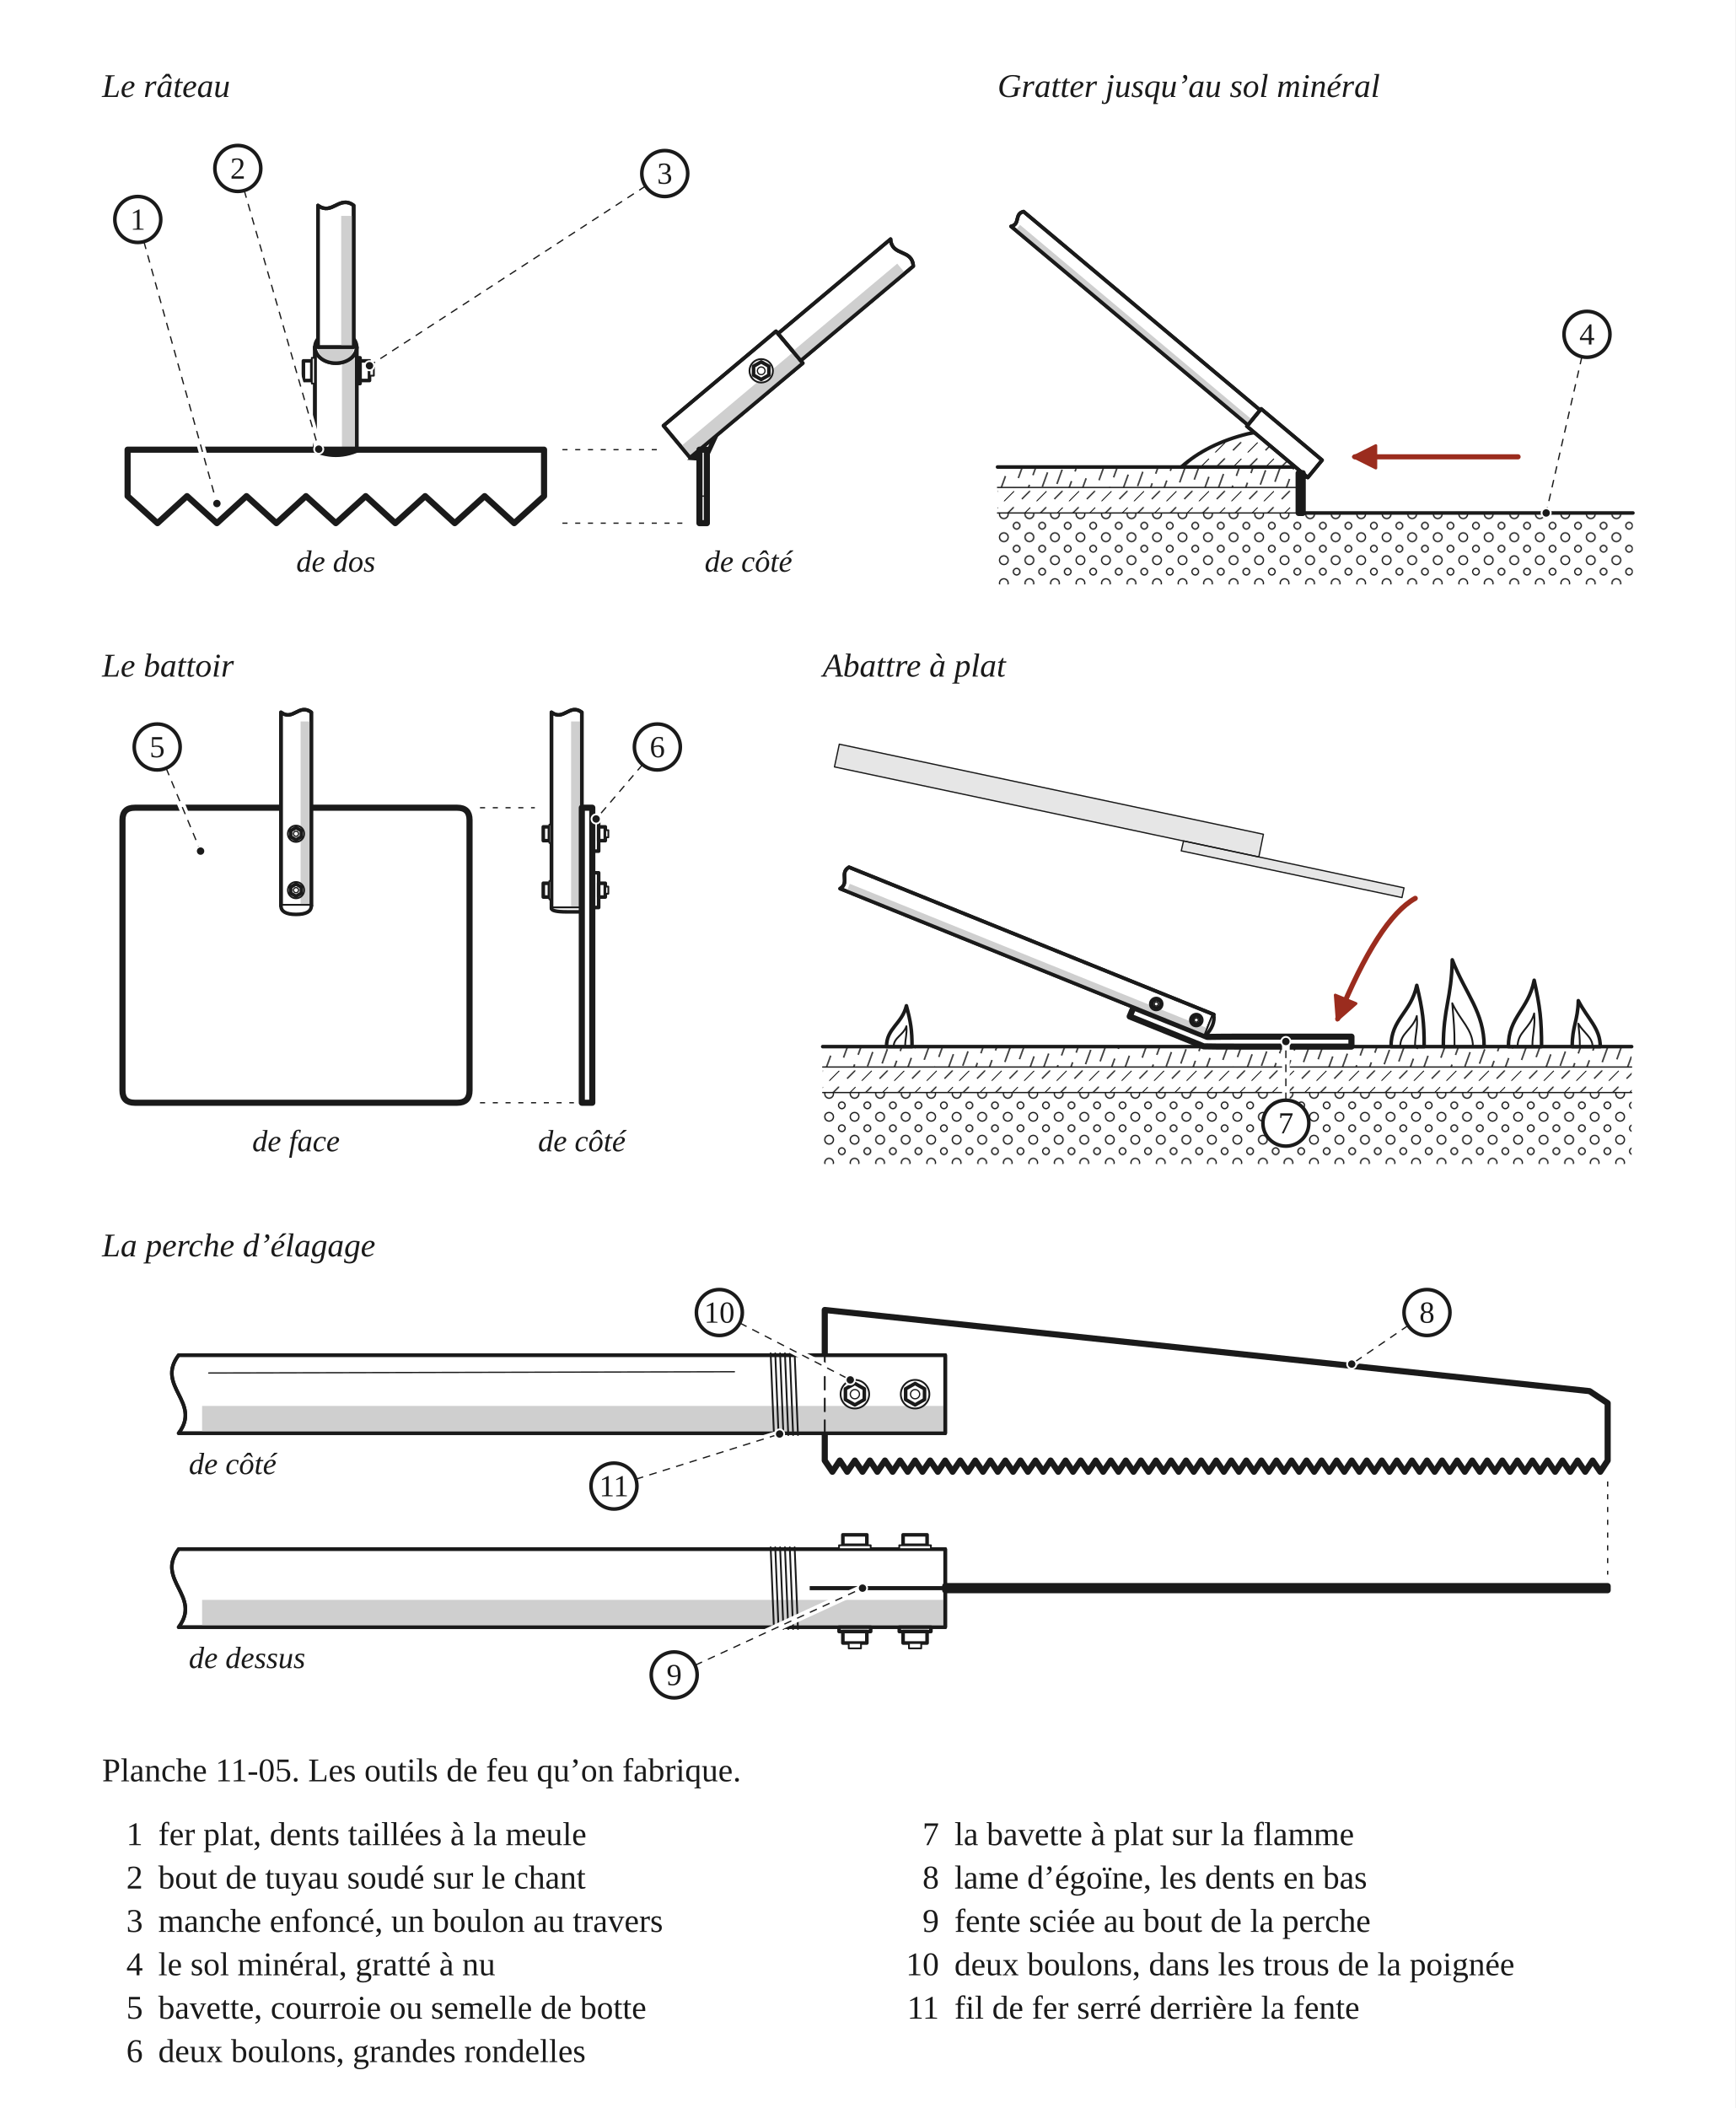
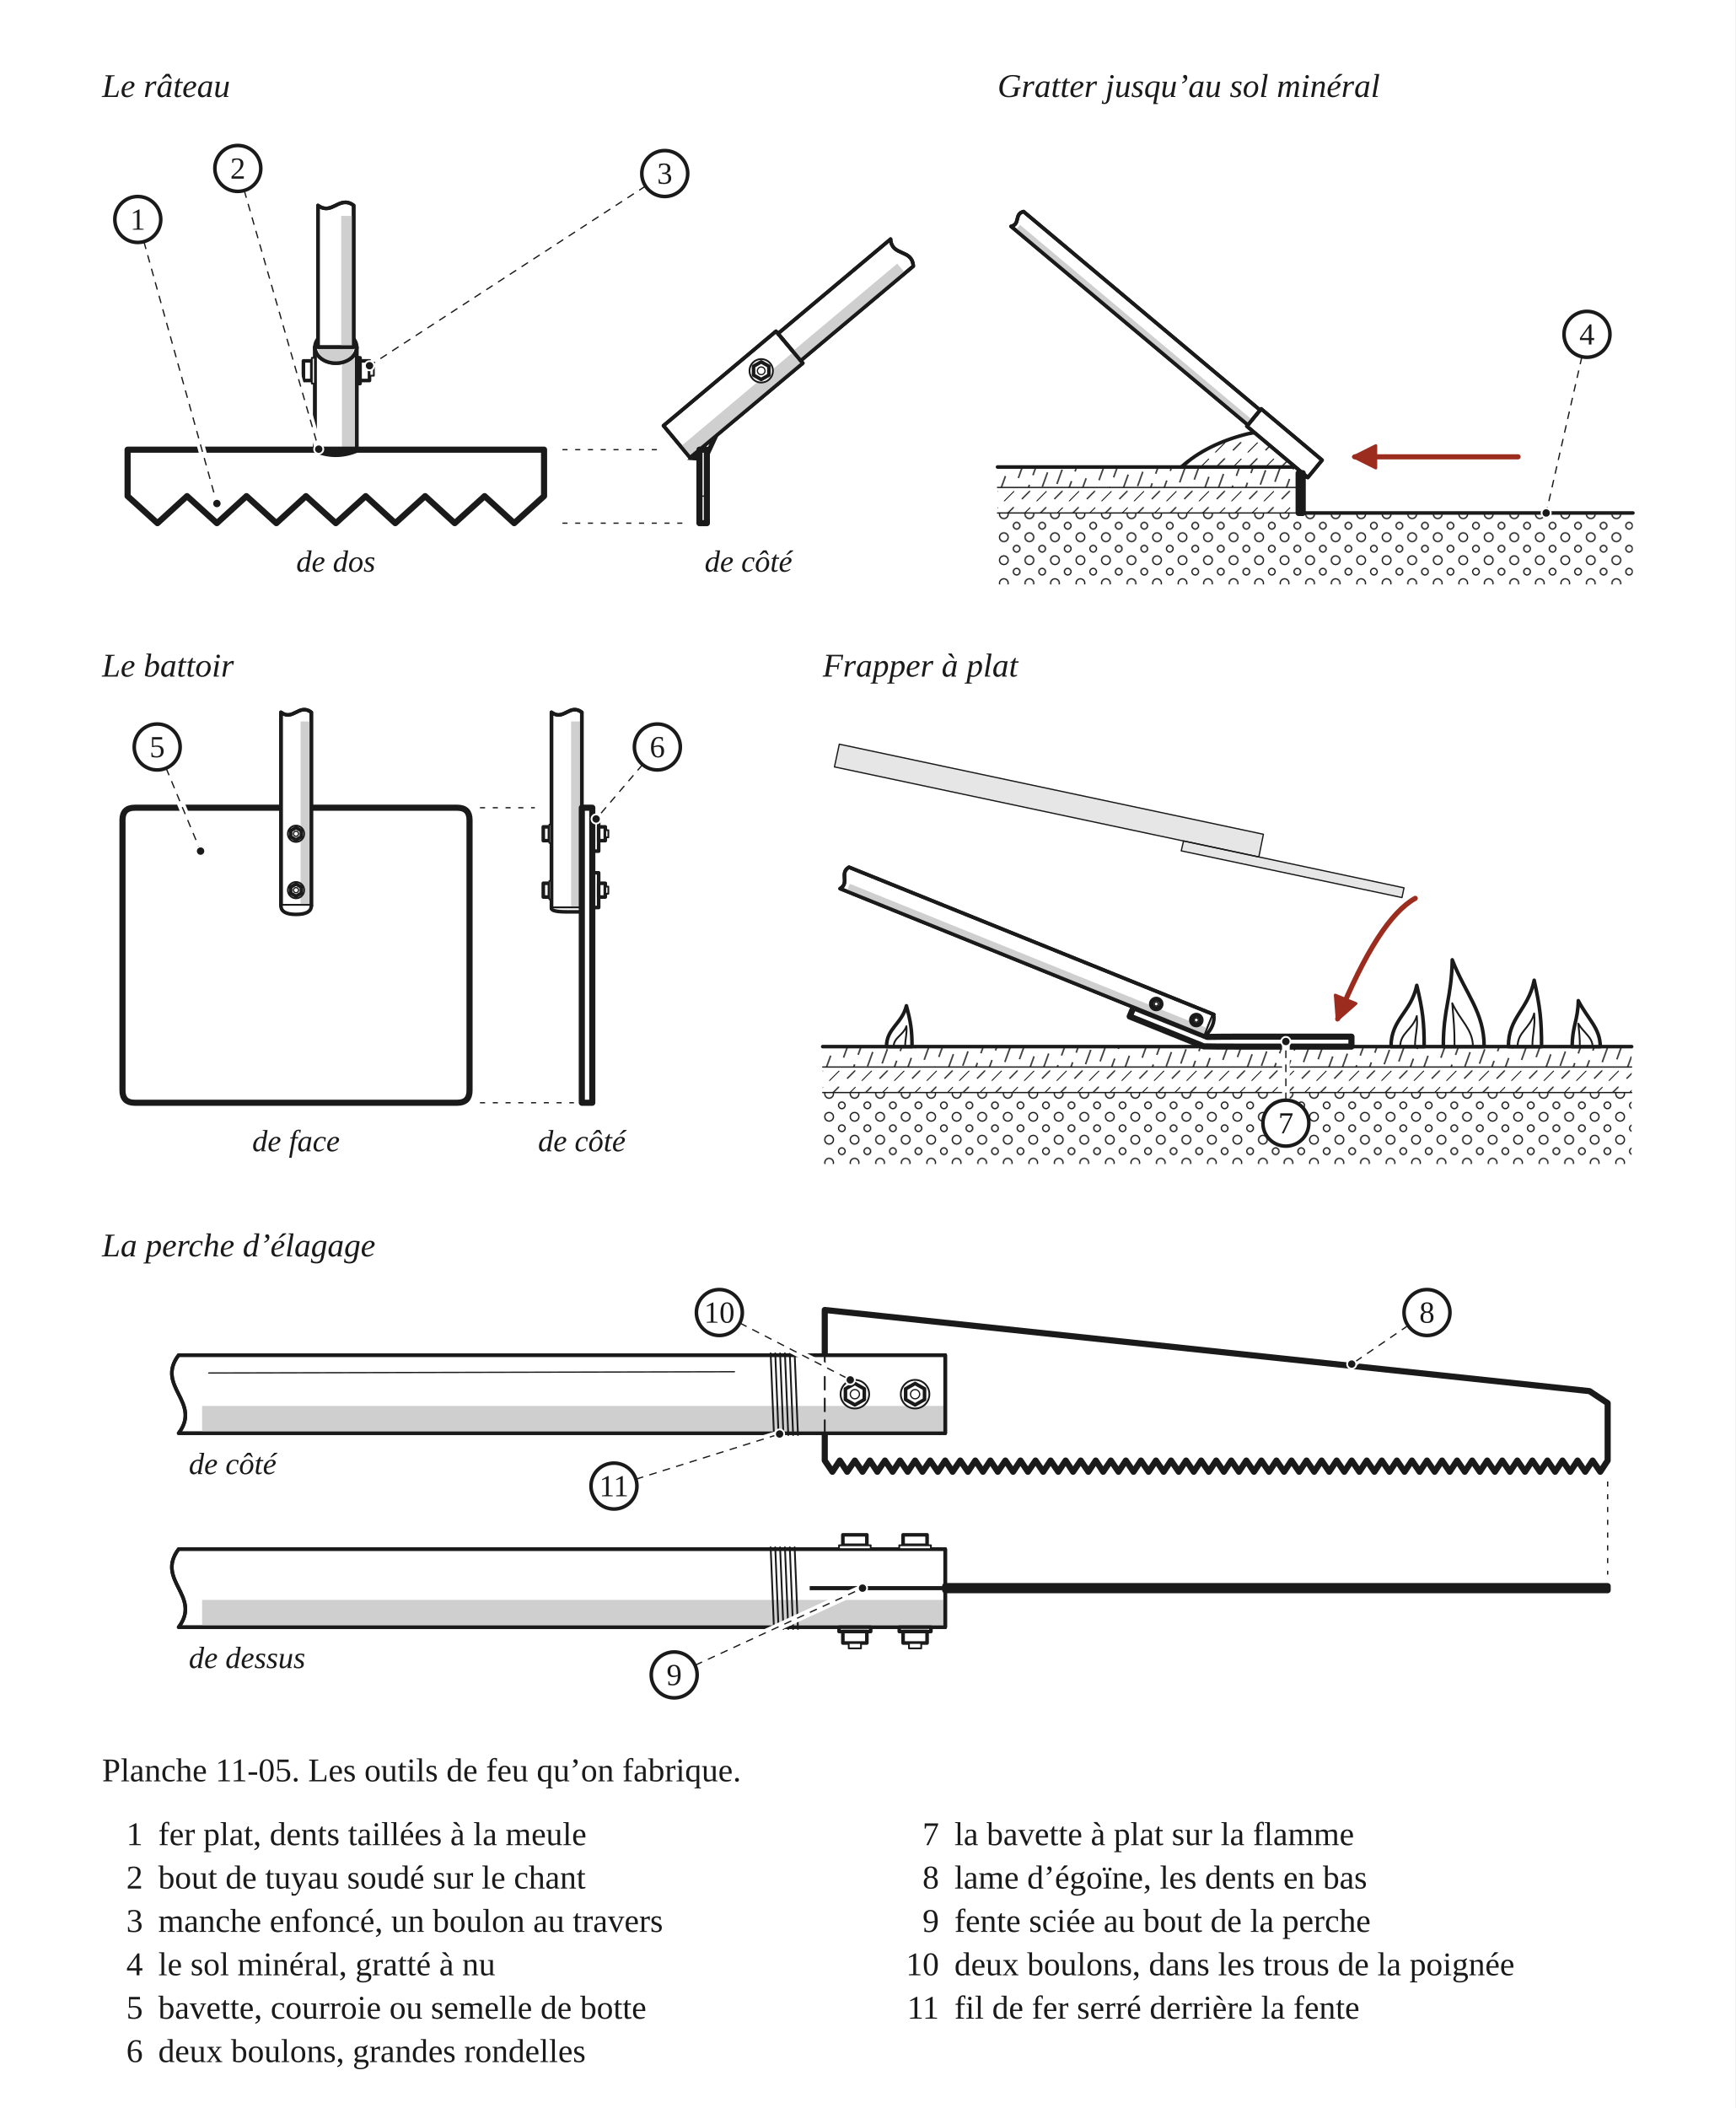
<svg xmlns="http://www.w3.org/2000/svg" width="680" height="826" viewBox="0 0 680 826" role="img">
  <defs>
    <pattern id="h-terre" width="9" height="9" patternUnits="userSpaceOnUse" patternTransform="rotate(45)">
      <line x1="0" y1="0" x2="0" y2="5.5" stroke="#1A1A1A" stroke-width="0.7" />
      <line x1="4.5" y1="4.5" x2="4.5" y2="9" stroke="#1A1A1A" stroke-width="0.5" />
    </pattern>
    <pattern id="h-gravier" width="10" height="9" patternUnits="userSpaceOnUse">
      <circle cx="2.5" cy="2.5" r="1.7" fill="none" stroke="#1A1A1A" stroke-width="0.5" />
      <circle cx="7.5" cy="7" r="1.3" fill="none" stroke="#1A1A1A" stroke-width="0.5" />
    </pattern>
    <pattern id="h-paille" width="10" height="10" patternUnits="userSpaceOnUse" patternTransform="rotate(20)">
      <line x1="1" y1="1" x2="1" y2="7" stroke="#1A1A1A" stroke-width="0.5" />
      <line x1="6" y1="4" x2="6" y2="10" stroke="#1A1A1A" stroke-width="0.5" />
    </pattern>
    <marker id="fl-r" viewBox="0 0 10 10" refX="8.5" refY="5" markerWidth="5.5" markerHeight="5.5" orient="auto-start-reverse">
      <path d="M1 1 L9 5 L1 9 Z" fill="#9B2C1E" stroke="#9B2C1E" stroke-width="1" stroke-linejoin="round" />
    </marker>
  </defs>
  <rect x="0" y="0" width="680" height="826" fill="#FFFFFF" />
  <text x="40" y="38" font-family="Georgia, 'Times New Roman', serif" font-size="13" font-style="italic" fill="#1A1A1A">Le râteau</text>
  <g transform="translate(40 46)" data-vue="rateau">
    <path d="M99.8 130.2 L99.8 90 L83.4 90 L83.4 130.2 Z" fill="#FFFFFF" stroke="#1A1A1A" stroke-width="1.4" stroke-linejoin="round" stroke-linecap="round" />
    <path d="M94 130.2 L94 90 L99.8 90 L99.8 130.2 Z" fill="#CFCFCF" stroke="none" />
    <path d="M99.8 130.2 L99.8 90 L83.4 90 L83.4 130.2 Z" fill="none" stroke="#1A1A1A" stroke-width="1.4" stroke-linejoin="round" stroke-linecap="round" />
    <ellipse cx="91.6" cy="90" rx="8.2" ry="6.3" fill="#FFFFFF" stroke="#1A1A1A" stroke-width="1.4" stroke-linejoin="round" stroke-linecap="round" />
    <ellipse cx="91.6" cy="90.6" rx="7" ry="5.3" fill="#CFCFCF" stroke="none" />
    <path d="M84.6 90 L98.6 90 L98.6 34.5 C93 30.3 90.2 38.6 84.6 34.5 Z" fill="#FFFFFF" stroke="#1A1A1A" stroke-width="1.4" stroke-linejoin="round" stroke-linecap="round" />
    <path d="M93.7 90 L93.7 38.6 L98.6 38.6 L98.6 90 Z" fill="#CFCFCF" stroke="none" />
    <path d="M84.6 90 L98.6 90 L98.6 34.5 C93 30.3 90.2 38.6 84.6 34.5 Z" fill="none" stroke="#1A1A1A" stroke-width="1.4" stroke-linejoin="round" stroke-linecap="round" />
    <path d="M83.4 90 A8.2 6.3 0 0 0 99.8 90" fill="none" stroke="#1A1A1A" stroke-width="1.4" stroke-linejoin="round" stroke-linecap="round" />
    <path d="M78.9 95.4 L82.2 95.4 L82.2 103.1 L78.9 103.1 Z" fill="#FFFFFF" stroke="#1A1A1A" stroke-width="1.4" stroke-linejoin="round" stroke-linecap="round" />
    <path d="M82.2 94.2 L83.4 94.2 L83.4 104.3 L82.2 104.3 Z" fill="#FFFFFF" stroke="#1A1A1A" stroke-width="0.7" stroke-linejoin="round" stroke-linecap="round" />
    <path d="M99.8 94.2 L101.1 94.2 L101.1 104.3 L99.8 104.3 Z" fill="#FFFFFF" stroke="#1A1A1A" stroke-width="1.4" stroke-linejoin="round" stroke-linecap="round" />
    <path d="M101.1 95.4 L104.8 95.4 L104.8 103.1 L101.1 103.1 Z" fill="#FFFFFF" stroke="#1A1A1A" stroke-width="1.4" stroke-linejoin="round" stroke-linecap="round" />
    <path d="M104.8 97.3 L106.5 97.3 L106.5 101.2 L104.8 101.2 Z" fill="#FFFFFF" stroke="#1A1A1A" stroke-width="0.7" stroke-linejoin="round" stroke-linecap="round" />
    <path d="M10 130.2 L173.2 130.2 L173.2 148.4 L161.5 159 L149.9 148.4 L138.2 159 L126.6 148.4 L114.9 159 L103.3 148.4 L91.6 159 L79.9 148.4 L68.3 159 L56.6 148.4 L45 159 L33.3 148.4 L21.7 159 L10 148.4 Z" fill="#FFFFFF" stroke="#1A1A1A" stroke-width="2.4" stroke-linejoin="round" stroke-linecap="round" />
    <path d="M80.6 130.2 Q91.6 136 102.6 130.2 Z" fill="#1A1A1A" stroke="none" />
    <text x="91.6" y="178" text-anchor="middle" font-family="Georgia, 'Times New Roman', serif" font-size="12" font-style="italic" fill="#1A1A1A">de dos</text>
    <line x1="180.4" y1="159" x2="229.8" y2="159" fill="none" stroke="#1A1A1A" stroke-width="0.5" stroke-dasharray="2 3" />
    <line x1="180.4" y1="130.2" x2="217.8" y2="130.2" fill="none" stroke="#1A1A1A" stroke-width="0.5" stroke-dasharray="2 3" />
    <path d="M230.4 133.3 L274.6 96.3 L264.1 83.8 L220 120.8 Z" fill="#FFFFFF" stroke="#1A1A1A" stroke-width="1.4" stroke-linejoin="round" stroke-linecap="round" />
    <path d="M226.8 128.9 L270.9 91.9 L274.6 96.3 L230.4 133.3 Z" fill="#CFCFCF" stroke="none" />
    <path d="M230.4 133.3 L274.6 96.3 L264.1 83.8 L220 120.8 Z" fill="none" stroke="#1A1A1A" stroke-width="1.4" stroke-linejoin="round" stroke-linecap="round" />
    <path d="M264.9 84.7 L273.8 95.3 L317.9 58.3 C317.5 51.4 309.4 54.6 309 47.7 Z" fill="#FFFFFF" stroke="#1A1A1A" stroke-width="1.4" stroke-linejoin="round" stroke-linecap="round" />
    <path d="M270.7 91.6 L311.6 57.3 L314.7 61 L273.8 95.3 Z" fill="#CFCFCF" stroke="none" />
    <path d="M264.9 84.7 L273.8 95.3 L317.9 58.3 C317.5 51.4 309.4 54.6 309 47.7 Z" fill="none" stroke="#1A1A1A" stroke-width="1.4" stroke-linejoin="round" stroke-linecap="round" />
    <circle cx="258.3" cy="99.3" r="4.6" fill="#FFFFFF" stroke="#1A1A1A" stroke-width="0.7" stroke-linejoin="round" stroke-linecap="round" />
    <path d="M261.3 101 L258.3 102.7 L255.3 101 L255.3 97.5 L258.3 95.8 L261.3 97.5 Z" fill="#FFFFFF" stroke="#1A1A1A" stroke-width="1.4" stroke-linejoin="round" stroke-linecap="round" />
    <circle cx="258.3" cy="99.3" r="1.5" fill="none" stroke="#1A1A1A" stroke-width="0.5" stroke-linejoin="round" stroke-linecap="round" />
    <path d="M234.1 159 L237 159 L237 130.2 L234.1 130.2 Z" fill="#FFFFFF" stroke="#1A1A1A" stroke-width="2.4" stroke-linejoin="round" stroke-linecap="round" />
    <line x1="234.1" y1="148.4" x2="237" y2="148.4" fill="none" stroke="#1A1A1A" stroke-width="0.5" stroke-linejoin="round" stroke-linecap="round" />
    <path d="M234.1 130.2 L234.1 134.5 L229.3 134.2 Z" fill="#1A1A1A" stroke="none" />
    <path d="M237 130.2 L237 134.5 L241.8 124.2 L238.4 126.8 Z" fill="#1A1A1A" stroke="none" />
    <text x="253.3" y="178" text-anchor="middle" font-family="Georgia, 'Times New Roman', serif" font-size="12" font-style="italic" fill="#1A1A1A">de côté</text>
  </g>
  <text x="390.9" y="38" font-family="Georgia, 'Times New Roman', serif" font-size="13" font-style="italic" fill="#1A1A1A">Gratter jusqu’au sol minéral</text>
  <g transform="translate(390.9 46)" data-vue="gratter">
    <rect x="0" y="155" width="118" height="28" fill="url(#h-gravier)" stroke="none" />
    <rect x="0" y="145" width="118" height="10" fill="url(#h-terre)" stroke="none" />
    <rect x="0" y="137" width="118" height="8" fill="url(#h-paille)" stroke="none" />
    <line x1="0" y1="145" x2="118" y2="145" fill="none" stroke="#1A1A1A" stroke-width="0.5" stroke-linejoin="round" stroke-linecap="round" />
    <line x1="0" y1="155" x2="118" y2="155" fill="none" stroke="#1A1A1A" stroke-width="0.5" stroke-linejoin="round" stroke-linecap="round" />
    <rect x="118" y="155" width="131" height="28" fill="url(#h-gravier)" stroke="none" />
    <line x1="118" y1="155" x2="249" y2="155" fill="none" stroke="#1A1A1A" stroke-width="1.4" stroke-linejoin="round" stroke-linecap="round" />
    <path d="M72 137 Q82 128 98 124 Q112 121 118 128 L118 137 Z" fill="url(#h-terre)" stroke="#1A1A1A" stroke-width="1.4" stroke-linejoin="round" />
    <line x1="0" y1="137" x2="72" y2="137" fill="none" stroke="#1A1A1A" stroke-width="1.4" stroke-linejoin="round" stroke-linecap="round" />
    <line x1="118" y1="137" x2="118" y2="155" fill="none" stroke="#1A1A1A" stroke-width="1.4" stroke-linejoin="round" stroke-linecap="round" />
    <path d="M127.2 134.3 L103.3 114.2 L97.7 121 L121.6 141.1 Z" fill="#FFFFFF" stroke="#1A1A1A" stroke-width="1.4" stroke-linejoin="round" stroke-linecap="round" />
    <path d="M127.2 134.3 L103.3 114.2 L97.7 121 L121.6 141.1 Z" fill="none" stroke="#1A1A1A" stroke-width="1.4" stroke-linejoin="round" stroke-linecap="round" />
    <path d="M98.1 120.5 L102.9 114.7 L10.2 36.9 C6.5 37.8 9 41.9 5.3 42.7 Z" fill="#FFFFFF" stroke="#1A1A1A" stroke-width="1.4" stroke-linejoin="round" stroke-linecap="round" />
    <path d="M99.8 118.5 L8.8 42.1 L7.1 44.2 L98.1 120.5 Z" fill="#CFCFCF" stroke="none" />
    <path d="M98.1 120.5 L102.9 114.7 L10.2 36.9 C6.5 37.8 9 41.9 5.3 42.7 Z" fill="none" stroke="#1A1A1A" stroke-width="1.4" stroke-linejoin="round" stroke-linecap="round" />
    <path d="M119.6 155 L118 155 L118 139.4 L119.6 139.4 Z" fill="#FFFFFF" stroke="#1A1A1A" stroke-width="2.4" stroke-linejoin="round" stroke-linecap="round" />
    <path d="M119.6 139.4 L119.6 141.7 L122.2 141.6 Z" fill="#1A1A1A" stroke="none" />
    <path d="M204 133 L140 133" fill="none" stroke="#9B2C1E" stroke-width="2" stroke-linejoin="round" stroke-linecap="round" marker-end="url(#fl-r)" />
  </g>
  <text x="40" y="265.1" font-family="Georgia, 'Times New Roman', serif" font-size="13" font-style="italic" fill="#1A1A1A">Le battoir</text>
  <g transform="translate(40 273.1)" data-vue="battoir">
    <path d="M12.8 43.4 L139.2 43.4 Q144 43.4 144 48.2 L144 154.2 Q144 159 139.2 159 L12.8 159 Q8 159 8 154.2 L8 48.2 Q8 43.4 12.8 43.4 Z" fill="#FFFFFF" stroke="#1A1A1A" stroke-width="2.4" stroke-linejoin="round" stroke-linecap="round" />
    <path d="M70.1 81.8 L82 81.8 L82 6 C77.2 2.4 74.8 9.6 70.1 6 Z" fill="#FFFFFF" stroke="#1A1A1A" stroke-width="1.4" stroke-linejoin="round" stroke-linecap="round" />
    <path d="M77.8 81.8 L77.8 9.6 L82 9.6 L82 81.8 Z" fill="#CFCFCF" stroke="none" />
    <path d="M70.1 81.8 L82 81.8 L82 6 C77.2 2.4 74.8 9.6 70.1 6 Z" fill="none" stroke="#1A1A1A" stroke-width="1.4" stroke-linejoin="round" stroke-linecap="round" />
    <path d="M70.1 81.8 Q70.1 85.2 76 85.2 Q82 85.2 82 81.8" fill="#FFFFFF" stroke="#1A1A1A" stroke-width="1.4" stroke-linejoin="round" stroke-linecap="round" />
    <circle cx="76" cy="75.7" r="3.2" fill="#FFFFFF" stroke="#1A1A1A" stroke-width="0.7" stroke-linejoin="round" stroke-linecap="round" />
    <path d="M78.1 76.9 L76 78.1 L73.9 76.9 L73.9 74.5 L76 73.3 L78.1 74.5 Z" fill="#FFFFFF" stroke="#1A1A1A" stroke-width="1.4" stroke-linejoin="round" stroke-linecap="round" />
    <circle cx="76" cy="75.7" r="1" fill="none" stroke="#1A1A1A" stroke-width="0.5" stroke-linejoin="round" stroke-linecap="round" />
    <circle cx="76" cy="53.6" r="3.2" fill="#FFFFFF" stroke="#1A1A1A" stroke-width="0.7" stroke-linejoin="round" stroke-linecap="round" />
    <path d="M78.1 54.8 L76 56 L73.9 54.8 L73.9 52.4 L76 51.2 L78.1 52.4 Z" fill="#FFFFFF" stroke="#1A1A1A" stroke-width="1.4" stroke-linejoin="round" stroke-linecap="round" />
    <circle cx="76" cy="53.6" r="1" fill="none" stroke="#1A1A1A" stroke-width="0.5" stroke-linejoin="round" stroke-linecap="round" />
    <text x="76" y="178" text-anchor="middle" font-family="Georgia, 'Times New Roman', serif" font-size="12" font-style="italic" fill="#1A1A1A">de face</text>
    <line x1="148.1" y1="43.4" x2="169.6" y2="43.4" fill="none" stroke="#1A1A1A" stroke-width="0.5" stroke-dasharray="2 3" />
    <line x1="148.1" y1="159" x2="184.9" y2="159" fill="none" stroke="#1A1A1A" stroke-width="0.5" stroke-dasharray="2 3" />
    <path d="M176.1 82.8 L188 82.8 L188 6 C183.2 2.4 180.9 9.6 176.1 6 Z" fill="#FFFFFF" stroke="#1A1A1A" stroke-width="1.4" stroke-linejoin="round" stroke-linecap="round" />
    <path d="M183.8 82.8 L183.8 9.6 L188 9.6 L188 82.8 Z" fill="#CFCFCF" stroke="none" />
    <path d="M176.1 82.8 L188 82.8 L188 6 C183.2 2.4 180.9 9.6 176.1 6 Z" fill="none" stroke="#1A1A1A" stroke-width="1.4" stroke-linejoin="round" stroke-linecap="round" />
    <path d="M176.1 82.8 Q176.1 84.2 182.1 84.2 L188 84.2 L188 82.8" fill="#FFFFFF" stroke="#1A1A1A" stroke-width="1.4" stroke-linejoin="round" stroke-linecap="round" />
    <path d="M188 159 L192.1 159 L192.1 43.4 L188 43.4 Z" fill="#FFFFFF" stroke="#1A1A1A" stroke-width="2.4" stroke-linejoin="round" stroke-linecap="round" />
    <path d="M172.9 73 L175.3 73 L175.3 78.4 L172.9 78.4 Z" fill="#FFFFFF" stroke="#1A1A1A" stroke-width="1.4" stroke-linejoin="round" stroke-linecap="round" />
    <path d="M175.3 72.1 L176.1 72.1 L176.1 79.3 L175.3 79.3 Z" fill="#FFFFFF" stroke="#1A1A1A" stroke-width="0.7" stroke-linejoin="round" stroke-linecap="round" />
    <path d="M192.6 68.9 L194.6 68.9 L194.6 82.5 L192.6 82.5 Z" fill="#FFFFFF" stroke="#1A1A1A" stroke-width="1.4" stroke-linejoin="round" stroke-linecap="round" />
    <path d="M194.6 73 L197.2 73 L197.2 78.4 L194.6 78.4 Z" fill="#FFFFFF" stroke="#1A1A1A" stroke-width="1.4" stroke-linejoin="round" stroke-linecap="round" />
    <path d="M197.2 74.3 L198.4 74.3 L198.4 77.1 L197.2 77.1 Z" fill="#FFFFFF" stroke="#1A1A1A" stroke-width="0.7" stroke-linejoin="round" stroke-linecap="round" />
    <path d="M172.9 50.9 L175.3 50.9 L175.3 56.3 L172.9 56.3 Z" fill="#FFFFFF" stroke="#1A1A1A" stroke-width="1.4" stroke-linejoin="round" stroke-linecap="round" />
    <path d="M175.3 50 L176.1 50 L176.1 57.2 L175.3 57.2 Z" fill="#FFFFFF" stroke="#1A1A1A" stroke-width="0.7" stroke-linejoin="round" stroke-linecap="round" />
    <path d="M192.6 46.8 L194.6 46.8 L194.6 60.4 L192.6 60.4 Z" fill="#FFFFFF" stroke="#1A1A1A" stroke-width="1.4" stroke-linejoin="round" stroke-linecap="round" />
    <path d="M194.6 50.9 L197.2 50.9 L197.2 56.3 L194.6 56.3 Z" fill="#FFFFFF" stroke="#1A1A1A" stroke-width="1.4" stroke-linejoin="round" stroke-linecap="round" />
    <path d="M197.2 52.2 L198.4 52.2 L198.4 55 L197.2 55 Z" fill="#FFFFFF" stroke="#1A1A1A" stroke-width="0.7" stroke-linejoin="round" stroke-linecap="round" />
    <text x="188" y="178" text-anchor="middle" font-family="Georgia, 'Times New Roman', serif" font-size="12" font-style="italic" fill="#1A1A1A">de côté</text>
  </g>
-   <text x="322.4" y="265.1" font-family="Georgia, 'Times New Roman', serif" font-size="13" font-style="italic" fill="#1A1A1A">Abattre à plat</text>
+   <text x="322.4" y="265.1" font-family="Georgia, 'Times New Roman', serif" font-size="13" font-style="italic" fill="#1A1A1A">Frapper à plat</text>
  <g transform="translate(322.4 273.1)" data-vue="abattre">
    <rect x="0" y="155" width="317" height="28" fill="url(#h-gravier)" stroke="none" />
    <rect x="0" y="145" width="317" height="10" fill="url(#h-terre)" stroke="none" />
    <rect x="0" y="137" width="317" height="8" fill="url(#h-paille)" stroke="none" />
    <line x1="0" y1="145" x2="317" y2="145" fill="none" stroke="#1A1A1A" stroke-width="0.5" stroke-linejoin="round" stroke-linecap="round" />
    <line x1="0" y1="155" x2="317" y2="155" fill="none" stroke="#1A1A1A" stroke-width="0.5" stroke-linejoin="round" stroke-linecap="round" />
    <line x1="0" y1="137" x2="317" y2="137" fill="none" stroke="#1A1A1A" stroke-width="1.4" stroke-linejoin="round" stroke-linecap="round" />
    <path d="M222.7 137 C222.7 126.2 230.5 123.8 232.8 113 C235.1 122.6 235.7 127.4 235.7 137 Z" fill="#FFFFFF" stroke="#1A1A1A" stroke-width="1.4" stroke-linejoin="round" stroke-linecap="round" />
    <path d="M226.3 137 C226.3 131.6 231.2 130.4 232.8 125 C233.3 129.8 232.1 132.2 232.1 137" fill="none" stroke="#1A1A1A" stroke-width="0.7" stroke-linejoin="round" stroke-linecap="round" />
    <path d="M243.2 137 C243.2 121.7 246.4 118.3 246.7 103 C252 116.6 259.2 123.4 259.2 137 Z" fill="#FFFFFF" stroke="#1A1A1A" stroke-width="1.4" stroke-linejoin="round" stroke-linecap="round" />
    <path d="M247.6 137 C247.6 129.4 247.3 127.7 246.7 120 C249.8 126.8 254.8 130.2 254.8 137" fill="none" stroke="#1A1A1A" stroke-width="0.7" stroke-linejoin="round" stroke-linecap="round" />
    <path d="M268.7 137 C268.7 125.3 276.5 122.7 278.8 111 C281.1 121.4 281.7 126.6 281.7 137 Z" fill="#FFFFFF" stroke="#1A1A1A" stroke-width="1.4" stroke-linejoin="round" stroke-linecap="round" />
    <path d="M272.3 137 C272.3 131.2 277.2 129.9 278.8 124 C279.3 129.2 278.1 131.8 278.1 137" fill="none" stroke="#1A1A1A" stroke-width="0.7" stroke-linejoin="round" stroke-linecap="round" />
    <path d="M293.7 137 C293.7 128.9 295.9 127.1 296.1 119 C299.8 126.2 304.7 129.8 304.7 137 Z" fill="#FFFFFF" stroke="#1A1A1A" stroke-width="1.4" stroke-linejoin="round" stroke-linecap="round" />
    <path d="M296.7 137 C296.7 133 296.5 132.1 296.1 128 C298.2 131.6 301.7 133.4 301.7 137" fill="none" stroke="#1A1A1A" stroke-width="0.7" stroke-linejoin="round" stroke-linecap="round" />
    <path d="M25 137 C25 129.8 31 128.2 32.8 121 C34.5 127.4 35 130.6 35 137 Z" fill="#FFFFFF" stroke="#1A1A1A" stroke-width="1.4" stroke-linejoin="round" stroke-linecap="round" />
    <path d="M27.8 137 C27.8 133.4 31.6 132.6 32.8 129 C33.1 132.2 32.3 133.8 32.3 137" fill="none" stroke="#1A1A1A" stroke-width="0.7" stroke-linejoin="round" stroke-linecap="round" />
    <path d="M172.7 53.8 L6.5 18.5 L4.6 27.4 L170.9 62.7 Z" fill="#E6E6E6" stroke="none" />
    <path d="M141.4 56.4 L227.8 74.8 L227 78.6 L140.5 60.3 Z" fill="#E6E6E6" stroke="none" />
    <path d="M172.7 53.8 L6.5 18.5 L4.6 27.4 L170.9 62.7 Z" fill="none" stroke="#1A1A1A" stroke-width="0.5" stroke-linejoin="round" stroke-linecap="round" />
    <path d="M141.4 56.4 L227.8 74.8 L227 78.6 L140.5 60.3 Z" fill="none" stroke="#1A1A1A" stroke-width="0.5" stroke-linejoin="round" stroke-linecap="round" />
    <path d="M232.2 78.9 Q217.8 86.9 201.8 126.1" fill="none" stroke="#9B2C1E" stroke-width="2" stroke-linejoin="round" stroke-linecap="round" marker-end="url(#fl-r)" />
    <path d="M121.8 121.6 L150.7 133.2 Q156 133.1 166 133.1 L207.2 133.1 L207.2 137 L164 137 Q152 137 149.3 136.9 L120.3 125.2 Z" fill="#FFFFFF" stroke="#1A1A1A" stroke-width="2.4" stroke-linejoin="round" stroke-linecap="round" />
    <path d="M149.8 132.9 L153.2 124.4 L10.3 66.7 C6.4 69 10.7 72.8 6.8 75.1 Z" fill="#FFFFFF" stroke="#1A1A1A" stroke-width="1.4" stroke-linejoin="round" stroke-linecap="round" />
    <path d="M151 129.9 L10.6 73.2 L9.4 76.1 L149.8 132.9 Z" fill="#CFCFCF" stroke="none" />
    <path d="M149.8 132.9 L153.2 124.4 L10.3 66.7 C6.4 69 10.7 72.8 6.8 75.1 Z" fill="none" stroke="#1A1A1A" stroke-width="1.4" stroke-linejoin="round" stroke-linecap="round" />
    <path d="M153.2 124.4 Q154 128.7 149.8 132.9" fill="#FFFFFF" stroke="#1A1A1A" stroke-width="1.4" stroke-linejoin="round" stroke-linecap="round" />
    <circle cx="146.4" cy="126.6" r="2.5" fill="#FFFFFF" stroke="#1A1A1A" stroke-width="0.7" stroke-linejoin="round" stroke-linecap="round" />
    <path d="M148 127.5 L146.4 128.5 L144.8 127.5 L144.8 125.7 L146.4 124.7 L148 125.7 Z" fill="#FFFFFF" stroke="#1A1A1A" stroke-width="1.4" stroke-linejoin="round" stroke-linecap="round" />
    <circle cx="146.4" cy="126.6" r="0.8" fill="none" stroke="#1A1A1A" stroke-width="0.5" stroke-linejoin="round" stroke-linecap="round" />
    <circle cx="130.7" cy="120.3" r="2.5" fill="#FFFFFF" stroke="#1A1A1A" stroke-width="0.7" stroke-linejoin="round" stroke-linecap="round" />
    <path d="M132.4 121.2 L130.7 122.1 L129.1 121.2 L129.1 119.3 L130.7 118.4 L132.4 119.3 Z" fill="#FFFFFF" stroke="#1A1A1A" stroke-width="1.4" stroke-linejoin="round" stroke-linecap="round" />
    <circle cx="130.7" cy="120.3" r="0.8" fill="none" stroke="#1A1A1A" stroke-width="0.5" stroke-linejoin="round" stroke-linecap="round" />
  </g>
  <text x="40" y="492.3" font-family="Georgia, 'Times New Roman', serif" font-size="13" font-style="italic" fill="#1A1A1A">La perche d’élagage</text>
  <g transform="translate(40 500.3)" data-vue="perche">
    <path d="M283.2 13 L582.9 44.8 L590 49.5 L590 72 L587.1 76.4 L584.1 72 L581.2 76.4 L578.2 72 L575.3 76.4 L572.3 72 L569.4 76.4 L566.4 72 L563.5 76.4 L560.5 72 L557.6 76.4 L554.6 72 L551.7 76.4 L548.7 72 L545.8 76.4 L542.8 72 L539.9 76.4 L536.9 72 L534 76.4 L531 72 L528.1 76.4 L525.1 72 L522.2 76.4 L519.2 72 L516.3 76.4 L513.3 72 L510.4 76.4 L507.4 72 L504.5 76.4 L501.5 72 L498.6 76.4 L495.6 72 L492.7 76.4 L489.7 72 L486.8 76.4 L483.8 72 L480.9 76.4 L477.9 72 L475 76.4 L472 72 L469.1 76.4 L466.1 72 L463.2 76.4 L460.2 72 L457.3 76.4 L454.3 72 L451.4 76.4 L448.4 72 L445.5 76.4 L442.5 72 L439.6 76.4 L436.6 72 L433.7 76.4 L430.7 72 L427.8 76.4 L424.8 72 L421.9 76.4 L418.9 72 L416 76.4 L413 72 L410.1 76.4 L407.1 72 L404.2 76.4 L401.2 72 L398.3 76.4 L395.3 72 L392.3 76.4 L389.4 72 L386.5 76.4 L383.5 72 L380.5 76.4 L377.6 72 L374.7 76.4 L371.7 72 L368.8 76.4 L365.8 72 L362.8 76.4 L359.9 72 L357 76.4 L354 72 L351 76.4 L348.1 72 L345.2 76.4 L342.2 72 L339.3 76.4 L336.3 72 L333.3 76.4 L330.4 72 L327.5 76.4 L324.5 72 L321.5 76.4 L318.6 72 L315.7 76.4 L312.7 72 L309.8 76.4 L306.8 72 L303.8 76.4 L300.9 72 L298 76.4 L295 72 L292 76.4 L289.1 72 L286.2 76.4 L283.2 72 Z" fill="#FFFFFF" stroke="#1A1A1A" stroke-width="2.4" stroke-linejoin="round" stroke-linecap="round" />
    <path d="M330.4 61.3 L330.4 30.7 L30 30.7 C20.8 42.9 39.2 49.1 30 61.3 Z" fill="#FFFFFF" stroke="#1A1A1A" stroke-width="1.4" stroke-linejoin="round" stroke-linecap="round" />
    <path d="M330.4 50.6 L39.2 50.6 L39.2 61.3 L330.4 61.3 Z" fill="#CFCFCF" stroke="none" />
    <path d="M330.4 61.3 L330.4 30.7 L30 30.7 C20.8 42.9 39.2 49.1 30 61.3 Z" fill="none" stroke="#1A1A1A" stroke-width="1.4" stroke-linejoin="round" stroke-linecap="round" />
    <line x1="330.4" y1="30.7" x2="330.4" y2="61.3" fill="none" stroke="#1A1A1A" stroke-width="1.4" stroke-linejoin="round" stroke-linecap="round" />
    <path d="M283.2 30.7 L283.2 61.3" fill="none" stroke="#1A1A1A" stroke-width="0.7" stroke-linejoin="round" stroke-linecap="round" stroke-dasharray="5 3.5" />
    <line x1="41.8" y1="37.7" x2="247.8" y2="37.2" fill="none" stroke="#1A1A1A" stroke-width="0.5" stroke-linejoin="round" stroke-linecap="round" />
    <line x1="262" y1="30" x2="263.3" y2="62" fill="none" stroke="#1A1A1A" stroke-width="0.7" stroke-linejoin="round" stroke-linecap="round" />
    <line x1="263.8" y1="30" x2="265.1" y2="62" fill="none" stroke="#1A1A1A" stroke-width="0.7" stroke-linejoin="round" stroke-linecap="round" />
    <line x1="265.7" y1="30" x2="267" y2="62" fill="none" stroke="#1A1A1A" stroke-width="0.7" stroke-linejoin="round" stroke-linecap="round" />
    <line x1="267.6" y1="30" x2="268.9" y2="62" fill="none" stroke="#1A1A1A" stroke-width="0.7" stroke-linejoin="round" stroke-linecap="round" />
    <line x1="269.5" y1="30" x2="270.8" y2="62" fill="none" stroke="#1A1A1A" stroke-width="0.7" stroke-linejoin="round" stroke-linecap="round" />
    <line x1="271.4" y1="30" x2="272.7" y2="62" fill="none" stroke="#1A1A1A" stroke-width="0.7" stroke-linejoin="round" stroke-linecap="round" />
    <circle cx="295" cy="46" r="5.6" fill="#FFFFFF" stroke="#1A1A1A" stroke-width="0.7" stroke-linejoin="round" stroke-linecap="round" />
    <path d="M298.7 48.1 L295 50.2 L291.3 48.1 L291.3 43.9 L295 41.8 L298.7 43.9 Z" fill="#FFFFFF" stroke="#1A1A1A" stroke-width="1.4" stroke-linejoin="round" stroke-linecap="round" />
    <circle cx="295" cy="46" r="1.8" fill="none" stroke="#1A1A1A" stroke-width="0.5" stroke-linejoin="round" stroke-linecap="round" />
    <circle cx="318.6" cy="46" r="5.6" fill="#FFFFFF" stroke="#1A1A1A" stroke-width="0.7" stroke-linejoin="round" stroke-linecap="round" />
    <path d="M322.3 48.1 L318.6 50.2 L314.9 48.1 L314.9 43.9 L318.6 41.8 L322.3 43.9 Z" fill="#FFFFFF" stroke="#1A1A1A" stroke-width="1.4" stroke-linejoin="round" stroke-linecap="round" />
    <circle cx="318.6" cy="46" r="1.8" fill="none" stroke="#1A1A1A" stroke-width="0.5" stroke-linejoin="round" stroke-linecap="round" />
    <text x="34" y="77.3" font-family="Georgia, 'Times New Roman', serif" font-size="12" font-style="italic" fill="#1A1A1A">de côté</text>
    <line x1="590" y1="80.2" x2="590" y2="116.7" fill="none" stroke="#1A1A1A" stroke-width="0.5" stroke-dasharray="2 3" />
    <path d="M330.4 137.3 L330.4 106.7 L30 106.7 C20.8 118.9 39.2 125.1 30 137.3 Z" fill="#FFFFFF" stroke="#1A1A1A" stroke-width="1.4" stroke-linejoin="round" stroke-linecap="round" />
    <path d="M330.4 126.6 L39.2 126.6 L39.2 137.3 L330.4 137.3 Z" fill="#CFCFCF" stroke="none" />
    <path d="M330.4 137.3 L330.4 106.7 L30 106.7 C20.8 118.9 39.2 125.1 30 137.3 Z" fill="none" stroke="#1A1A1A" stroke-width="1.4" stroke-linejoin="round" stroke-linecap="round" />
    <line x1="330.4" y1="106.7" x2="330.4" y2="137.3" fill="none" stroke="#1A1A1A" stroke-width="1.4" stroke-linejoin="round" stroke-linecap="round" />
    <path d="M277.3 121.2 L330.4 121.2 L330.4 122.8 L277.3 122.8 Z" fill="#1A1A1A" stroke="none" />
    <path d="M330.4 121.2 L590 121.2 L590 122.8 L330.4 122.8 Z" fill="#FFFFFF" stroke="#1A1A1A" stroke-width="2.4" stroke-linejoin="round" stroke-linecap="round" />
    <line x1="262" y1="106" x2="263.3" y2="138" fill="none" stroke="#1A1A1A" stroke-width="0.7" stroke-linejoin="round" stroke-linecap="round" />
    <line x1="263.8" y1="106" x2="265.1" y2="138" fill="none" stroke="#1A1A1A" stroke-width="0.7" stroke-linejoin="round" stroke-linecap="round" />
    <line x1="265.7" y1="106" x2="267" y2="138" fill="none" stroke="#1A1A1A" stroke-width="0.7" stroke-linejoin="round" stroke-linecap="round" />
    <line x1="267.6" y1="106" x2="268.9" y2="138" fill="none" stroke="#1A1A1A" stroke-width="0.7" stroke-linejoin="round" stroke-linecap="round" />
    <line x1="269.5" y1="106" x2="270.8" y2="138" fill="none" stroke="#1A1A1A" stroke-width="0.7" stroke-linejoin="round" stroke-linecap="round" />
    <line x1="271.4" y1="106" x2="272.7" y2="138" fill="none" stroke="#1A1A1A" stroke-width="0.7" stroke-linejoin="round" stroke-linecap="round" />
    <path d="M299.7 101.1 L299.7 105.2 L290.3 105.2 L290.3 101.1 Z" fill="#FFFFFF" stroke="#1A1A1A" stroke-width="1.4" stroke-linejoin="round" stroke-linecap="round" />
    <path d="M301.2 105.2 L301.2 106.7 L288.8 106.7 L288.8 105.2 Z" fill="#FFFFFF" stroke="#1A1A1A" stroke-width="0.7" stroke-linejoin="round" stroke-linecap="round" />
    <path d="M301.2 137.3 L301.2 139 L288.8 139 L288.8 137.3 Z" fill="#FFFFFF" stroke="#1A1A1A" stroke-width="1.4" stroke-linejoin="round" stroke-linecap="round" />
    <path d="M299.7 139 L299.7 143.5 L290.3 143.5 L290.3 139 Z" fill="#FFFFFF" stroke="#1A1A1A" stroke-width="1.4" stroke-linejoin="round" stroke-linecap="round" />
    <path d="M297.4 143.5 L297.4 145.6 L292.6 145.6 L292.6 143.5 Z" fill="#FFFFFF" stroke="#1A1A1A" stroke-width="0.7" stroke-linejoin="round" stroke-linecap="round" />
    <path d="M323.3 101.1 L323.3 105.2 L313.9 105.2 L313.9 101.1 Z" fill="#FFFFFF" stroke="#1A1A1A" stroke-width="1.4" stroke-linejoin="round" stroke-linecap="round" />
    <path d="M324.8 105.2 L324.8 106.7 L312.4 106.7 L312.4 105.2 Z" fill="#FFFFFF" stroke="#1A1A1A" stroke-width="0.7" stroke-linejoin="round" stroke-linecap="round" />
    <path d="M324.8 137.3 L324.8 139 L312.4 139 L312.4 137.3 Z" fill="#FFFFFF" stroke="#1A1A1A" stroke-width="1.4" stroke-linejoin="round" stroke-linecap="round" />
    <path d="M323.3 139 L323.3 143.5 L313.9 143.5 L313.9 139 Z" fill="#FFFFFF" stroke="#1A1A1A" stroke-width="1.4" stroke-linejoin="round" stroke-linecap="round" />
    <path d="M321 143.5 L321 145.6 L316.2 145.6 L316.2 143.5 Z" fill="#FFFFFF" stroke="#1A1A1A" stroke-width="0.7" stroke-linejoin="round" stroke-linecap="round" />
    <text x="34" y="153.3" font-family="Georgia, 'Times New Roman', serif" font-size="12" font-style="italic" fill="#1A1A1A">de dessus</text>
  </g>
  <line x1="56.4" y1="94.7" x2="85" y2="197.3" fill="none" stroke="#FFFFFF" stroke-width="3" stroke-linecap="round" />
  <line x1="56.4" y1="94.7" x2="85" y2="197.3" fill="none" stroke="#1A1A1A" stroke-width="0.5" stroke-dasharray="3 2.5" />
  <circle cx="85" cy="197.3" r="1.8" fill="#1A1A1A" stroke="#FFFFFF" stroke-width="0.7" />
  <circle cx="54" cy="86" r="9" fill="#FFFFFF" stroke="#1A1A1A" stroke-width="1.4" data-vue="rateau" />
  <text x="54" y="90" text-anchor="middle" font-family="Georgia, 'Times New Roman', serif" font-size="12" fill="#1A1A1A">1</text>
  <line x1="95.7" y1="74.6" x2="124.9" y2="176" fill="none" stroke="#FFFFFF" stroke-width="3" stroke-linecap="round" />
  <line x1="95.7" y1="74.6" x2="124.9" y2="176" fill="none" stroke="#1A1A1A" stroke-width="0.5" stroke-dasharray="3 2.5" />
  <circle cx="124.9" cy="176" r="1.8" fill="#1A1A1A" stroke="#FFFFFF" stroke-width="0.7" />
  <circle cx="93.2" cy="66" r="9" fill="#FFFFFF" stroke="#1A1A1A" stroke-width="1.4" data-vue="rateau" />
  <text x="93.2" y="70" text-anchor="middle" font-family="Georgia, 'Times New Roman', serif" font-size="12" fill="#1A1A1A">2</text>
  <line x1="253" y1="72.9" x2="144.8" y2="143.3" fill="none" stroke="#FFFFFF" stroke-width="3" stroke-linecap="round" />
  <line x1="253" y1="72.9" x2="144.8" y2="143.3" fill="none" stroke="#1A1A1A" stroke-width="0.5" stroke-dasharray="3 2.5" />
  <circle cx="144.8" cy="143.3" r="1.8" fill="#1A1A1A" stroke="#FFFFFF" stroke-width="0.7" />
  <circle cx="260.5" cy="68" r="9" fill="#FFFFFF" stroke="#1A1A1A" stroke-width="1.4" data-vue="rateau" />
  <text x="260.5" y="72" text-anchor="middle" font-family="Georgia, 'Times New Roman', serif" font-size="12" fill="#1A1A1A">3</text>
  <line x1="619.9" y1="139.8" x2="605.9" y2="201" fill="none" stroke="#FFFFFF" stroke-width="3" stroke-linecap="round" />
  <line x1="619.9" y1="139.8" x2="605.9" y2="201" fill="none" stroke="#1A1A1A" stroke-width="0.5" stroke-dasharray="3 2.5" />
  <circle cx="605.9" cy="201" r="1.8" fill="#1A1A1A" stroke="#FFFFFF" stroke-width="0.7" />
  <circle cx="621.9" cy="131" r="9" fill="#FFFFFF" stroke="#1A1A1A" stroke-width="1.4" data-vue="gratter" />
  <text x="621.9" y="135" text-anchor="middle" font-family="Georgia, 'Times New Roman', serif" font-size="12" fill="#1A1A1A">4</text>
  <line x1="65.1" y1="301" x2="78.6" y2="333.5" fill="none" stroke="#FFFFFF" stroke-width="3" stroke-linecap="round" />
  <line x1="65.1" y1="301" x2="78.6" y2="333.5" fill="none" stroke="#1A1A1A" stroke-width="0.5" stroke-dasharray="3 2.5" />
  <circle cx="78.6" cy="333.5" r="1.8" fill="#1A1A1A" stroke="#FFFFFF" stroke-width="0.7" />
  <circle cx="61.6" cy="292.7" r="9" fill="#FFFFFF" stroke="#1A1A1A" stroke-width="1.4" data-vue="battoir" />
  <text x="61.6" y="296.7" text-anchor="middle" font-family="Georgia, 'Times New Roman', serif" font-size="12" fill="#1A1A1A">5</text>
  <line x1="251.8" y1="299.6" x2="233.6" y2="320.9" fill="none" stroke="#FFFFFF" stroke-width="3" stroke-linecap="round" />
  <line x1="251.8" y1="299.6" x2="233.6" y2="320.9" fill="none" stroke="#1A1A1A" stroke-width="0.5" stroke-dasharray="3 2.5" />
  <circle cx="233.6" cy="320.9" r="1.8" fill="#1A1A1A" stroke="#FFFFFF" stroke-width="0.7" />
  <circle cx="257.6" cy="292.7" r="9" fill="#FFFFFF" stroke="#1A1A1A" stroke-width="1.4" data-vue="battoir" />
  <text x="257.6" y="296.7" text-anchor="middle" font-family="Georgia, 'Times New Roman', serif" font-size="12" fill="#1A1A1A">6</text>
  <line x1="503.9" y1="431.1" x2="503.9" y2="408.1" fill="none" stroke="#FFFFFF" stroke-width="3" stroke-linecap="round" />
  <line x1="503.9" y1="431.1" x2="503.9" y2="408.1" fill="none" stroke="#1A1A1A" stroke-width="0.5" stroke-dasharray="3 2.5" />
  <circle cx="503.9" cy="408.1" r="1.8" fill="#1A1A1A" stroke="#FFFFFF" stroke-width="0.7" />
  <circle cx="503.9" cy="440.1" r="9" fill="#FFFFFF" stroke="#1A1A1A" stroke-width="1.4" data-vue="abattre" />
  <text x="503.9" y="444.1" text-anchor="middle" font-family="Georgia, 'Times New Roman', serif" font-size="12" fill="#1A1A1A">7</text>
  <line x1="551.8" y1="519.4" x2="529.7" y2="534.5" fill="none" stroke="#FFFFFF" stroke-width="3" stroke-linecap="round" />
  <line x1="551.8" y1="519.4" x2="529.7" y2="534.5" fill="none" stroke="#1A1A1A" stroke-width="0.5" stroke-dasharray="3 2.5" />
  <circle cx="529.7" cy="534.5" r="1.8" fill="#1A1A1A" stroke="#FFFFFF" stroke-width="0.7" />
  <circle cx="559.2" cy="514.3" r="9" fill="#FFFFFF" stroke="#1A1A1A" stroke-width="1.4" data-vue="perche" />
  <text x="559.2" y="518.3" text-anchor="middle" font-family="Georgia, 'Times New Roman', serif" font-size="12" fill="#1A1A1A">8</text>
  <line x1="272.4" y1="652.5" x2="338" y2="622.3" fill="none" stroke="#FFFFFF" stroke-width="3" stroke-linecap="round" />
  <line x1="272.4" y1="652.5" x2="338" y2="622.3" fill="none" stroke="#1A1A1A" stroke-width="0.5" stroke-dasharray="3 2.5" />
  <circle cx="338" cy="622.3" r="1.8" fill="#1A1A1A" stroke="#FFFFFF" stroke-width="0.7" />
  <circle cx="264.2" cy="656.3" r="9" fill="#FFFFFF" stroke="#1A1A1A" stroke-width="1.4" data-vue="perche" />
  <text x="264.2" y="660.3" text-anchor="middle" font-family="Georgia, 'Times New Roman', serif" font-size="12" fill="#1A1A1A">9</text>
  <line x1="289.9" y1="518.4" x2="333.2" y2="540.7" fill="none" stroke="#FFFFFF" stroke-width="3" stroke-linecap="round" />
  <line x1="289.9" y1="518.4" x2="333.2" y2="540.7" fill="none" stroke="#1A1A1A" stroke-width="0.5" stroke-dasharray="3 2.5" />
  <circle cx="333.2" cy="540.7" r="1.8" fill="#1A1A1A" stroke="#FFFFFF" stroke-width="0.7" />
  <circle cx="281.9" cy="514.3" r="9" fill="#FFFFFF" stroke="#1A1A1A" stroke-width="1.4" data-vue="perche" />
  <text x="281.9" y="518.3" text-anchor="middle" font-family="Georgia, 'Times New Roman', serif" font-size="12" fill="#1A1A1A">10</text>
  <line x1="249.2" y1="579.6" x2="305.5" y2="561.9" fill="none" stroke="#FFFFFF" stroke-width="3" stroke-linecap="round" />
  <line x1="249.2" y1="579.6" x2="305.5" y2="561.9" fill="none" stroke="#1A1A1A" stroke-width="0.5" stroke-dasharray="3 2.5" />
  <circle cx="305.5" cy="561.9" r="1.8" fill="#1A1A1A" stroke="#FFFFFF" stroke-width="0.7" />
  <circle cx="240.6" cy="582.3" r="9" fill="#FFFFFF" stroke="#1A1A1A" stroke-width="1.4" data-vue="perche" />
  <text x="240.6" y="586.3" text-anchor="middle" font-family="Georgia, 'Times New Roman', serif" font-size="12" fill="#1A1A1A">11</text>
  <text x="40" y="698" font-family="Georgia, 'Times New Roman', serif" font-size="13" fill="#1A1A1A">Planche 11-05. Les outils de feu qu’on fabrique.</text>
  <text x="56" y="723" text-anchor="end" font-family="Georgia, 'Times New Roman', serif" font-size="13" fill="#1A1A1A">1</text>
  <text x="62" y="723" font-family="Georgia, 'Times New Roman', serif" font-size="13" fill="#1A1A1A">fer plat, dents taillées à la meule</text>
  <text x="56" y="740" text-anchor="end" font-family="Georgia, 'Times New Roman', serif" font-size="13" fill="#1A1A1A">2</text>
  <text x="62" y="740" font-family="Georgia, 'Times New Roman', serif" font-size="13" fill="#1A1A1A">bout de tuyau soudé sur le chant</text>
  <text x="56" y="757" text-anchor="end" font-family="Georgia, 'Times New Roman', serif" font-size="13" fill="#1A1A1A">3</text>
  <text x="62" y="757" font-family="Georgia, 'Times New Roman', serif" font-size="13" fill="#1A1A1A">manche enfoncé, un boulon au travers</text>
  <text x="56" y="774" text-anchor="end" font-family="Georgia, 'Times New Roman', serif" font-size="13" fill="#1A1A1A">4</text>
  <text x="62" y="774" font-family="Georgia, 'Times New Roman', serif" font-size="13" fill="#1A1A1A">le sol minéral, gratté à nu</text>
  <text x="56" y="791" text-anchor="end" font-family="Georgia, 'Times New Roman', serif" font-size="13" fill="#1A1A1A">5</text>
  <text x="62" y="791" font-family="Georgia, 'Times New Roman', serif" font-size="13" fill="#1A1A1A">bavette, courroie ou semelle de botte</text>
  <text x="56" y="808" text-anchor="end" font-family="Georgia, 'Times New Roman', serif" font-size="13" fill="#1A1A1A">6</text>
  <text x="62" y="808" font-family="Georgia, 'Times New Roman', serif" font-size="13" fill="#1A1A1A">deux boulons, grandes rondelles</text>
  <text x="368" y="723" text-anchor="end" font-family="Georgia, 'Times New Roman', serif" font-size="13" fill="#1A1A1A">7</text>
  <text x="374" y="723" font-family="Georgia, 'Times New Roman', serif" font-size="13" fill="#1A1A1A">la bavette à plat sur la flamme</text>
  <text x="368" y="740" text-anchor="end" font-family="Georgia, 'Times New Roman', serif" font-size="13" fill="#1A1A1A">8</text>
  <text x="374" y="740" font-family="Georgia, 'Times New Roman', serif" font-size="13" fill="#1A1A1A">lame d’égoïne, les dents en bas</text>
  <text x="368" y="757" text-anchor="end" font-family="Georgia, 'Times New Roman', serif" font-size="13" fill="#1A1A1A">9</text>
  <text x="374" y="757" font-family="Georgia, 'Times New Roman', serif" font-size="13" fill="#1A1A1A">fente sciée au bout de la perche</text>
  <text x="368" y="774" text-anchor="end" font-family="Georgia, 'Times New Roman', serif" font-size="13" fill="#1A1A1A">10</text>
  <text x="374" y="774" font-family="Georgia, 'Times New Roman', serif" font-size="13" fill="#1A1A1A">deux boulons, dans les trous de la poignée</text>
  <text x="368" y="791" text-anchor="end" font-family="Georgia, 'Times New Roman', serif" font-size="13" fill="#1A1A1A">11</text>
  <text x="374" y="791" font-family="Georgia, 'Times New Roman', serif" font-size="13" fill="#1A1A1A">fil de fer serré derrière la fente</text>
</svg>
